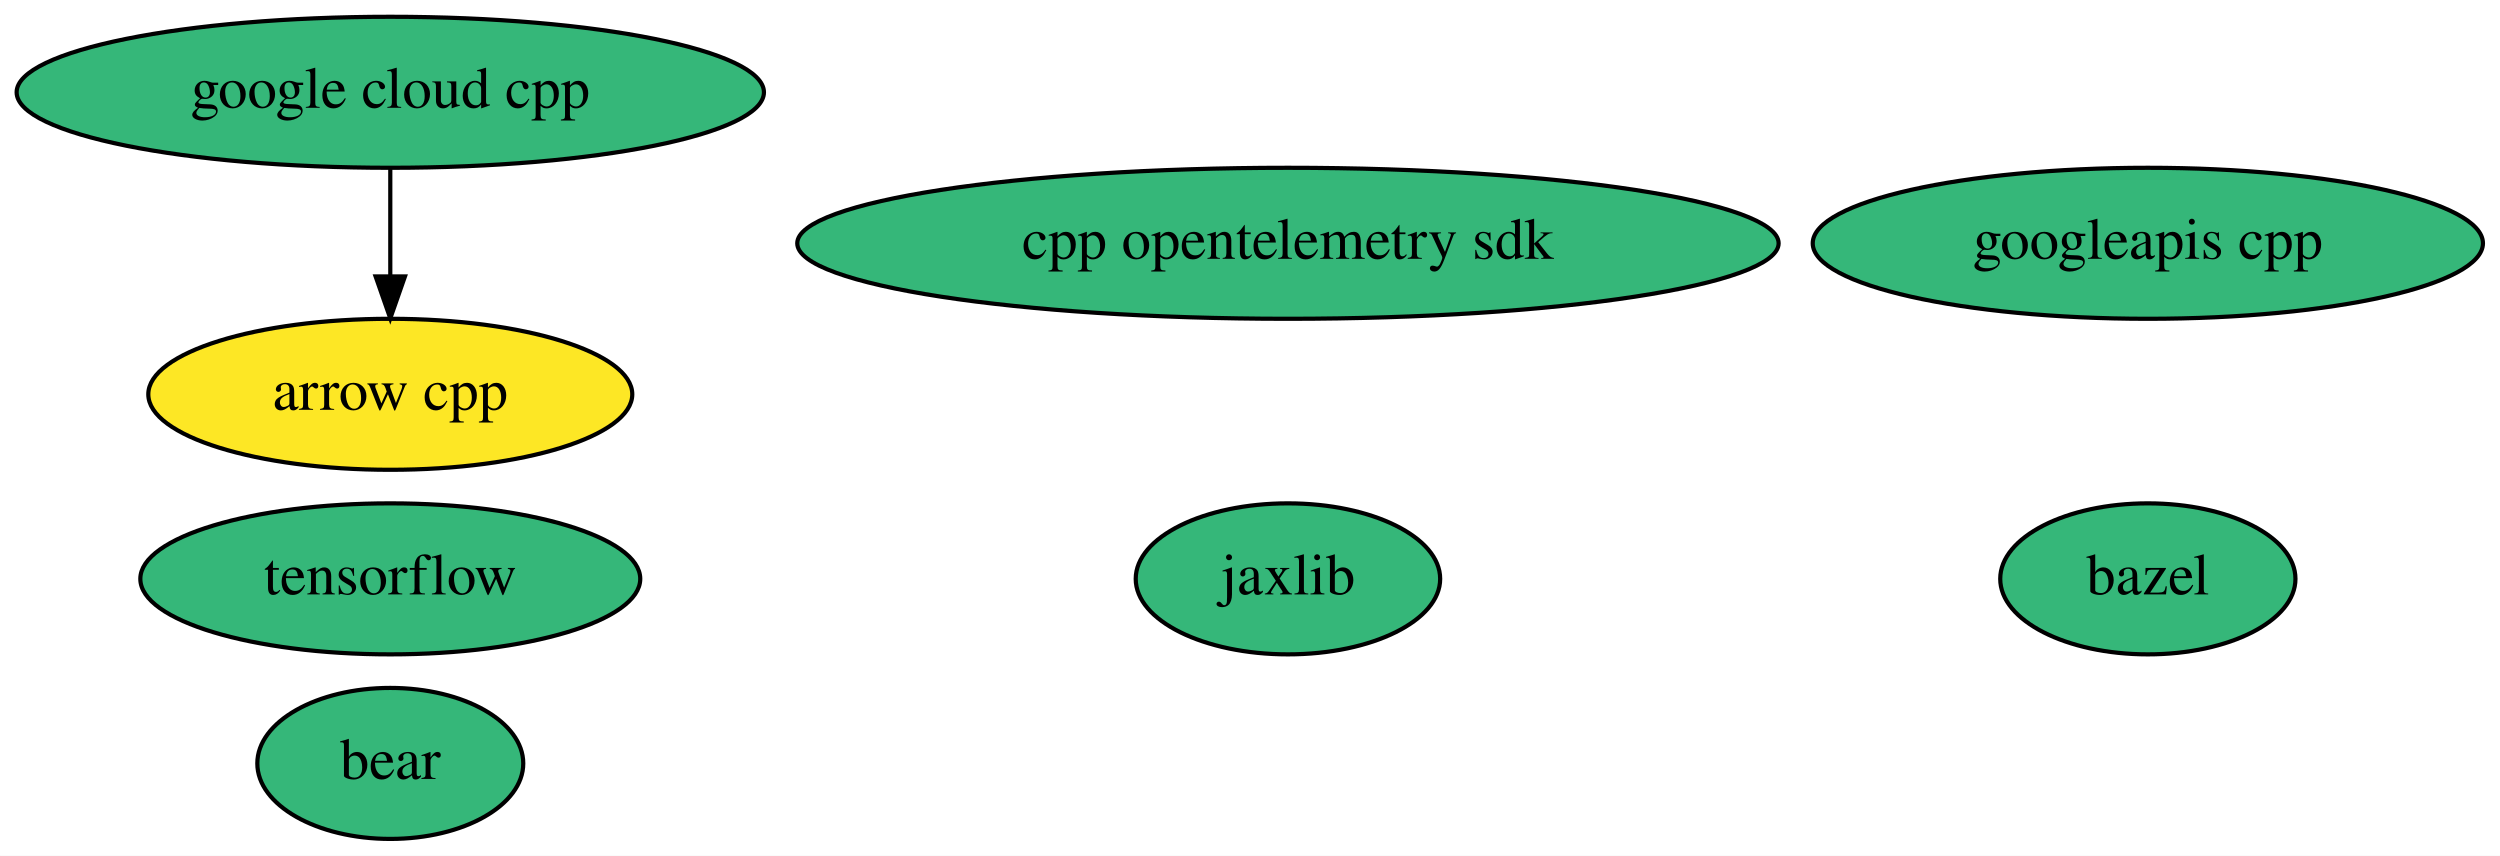
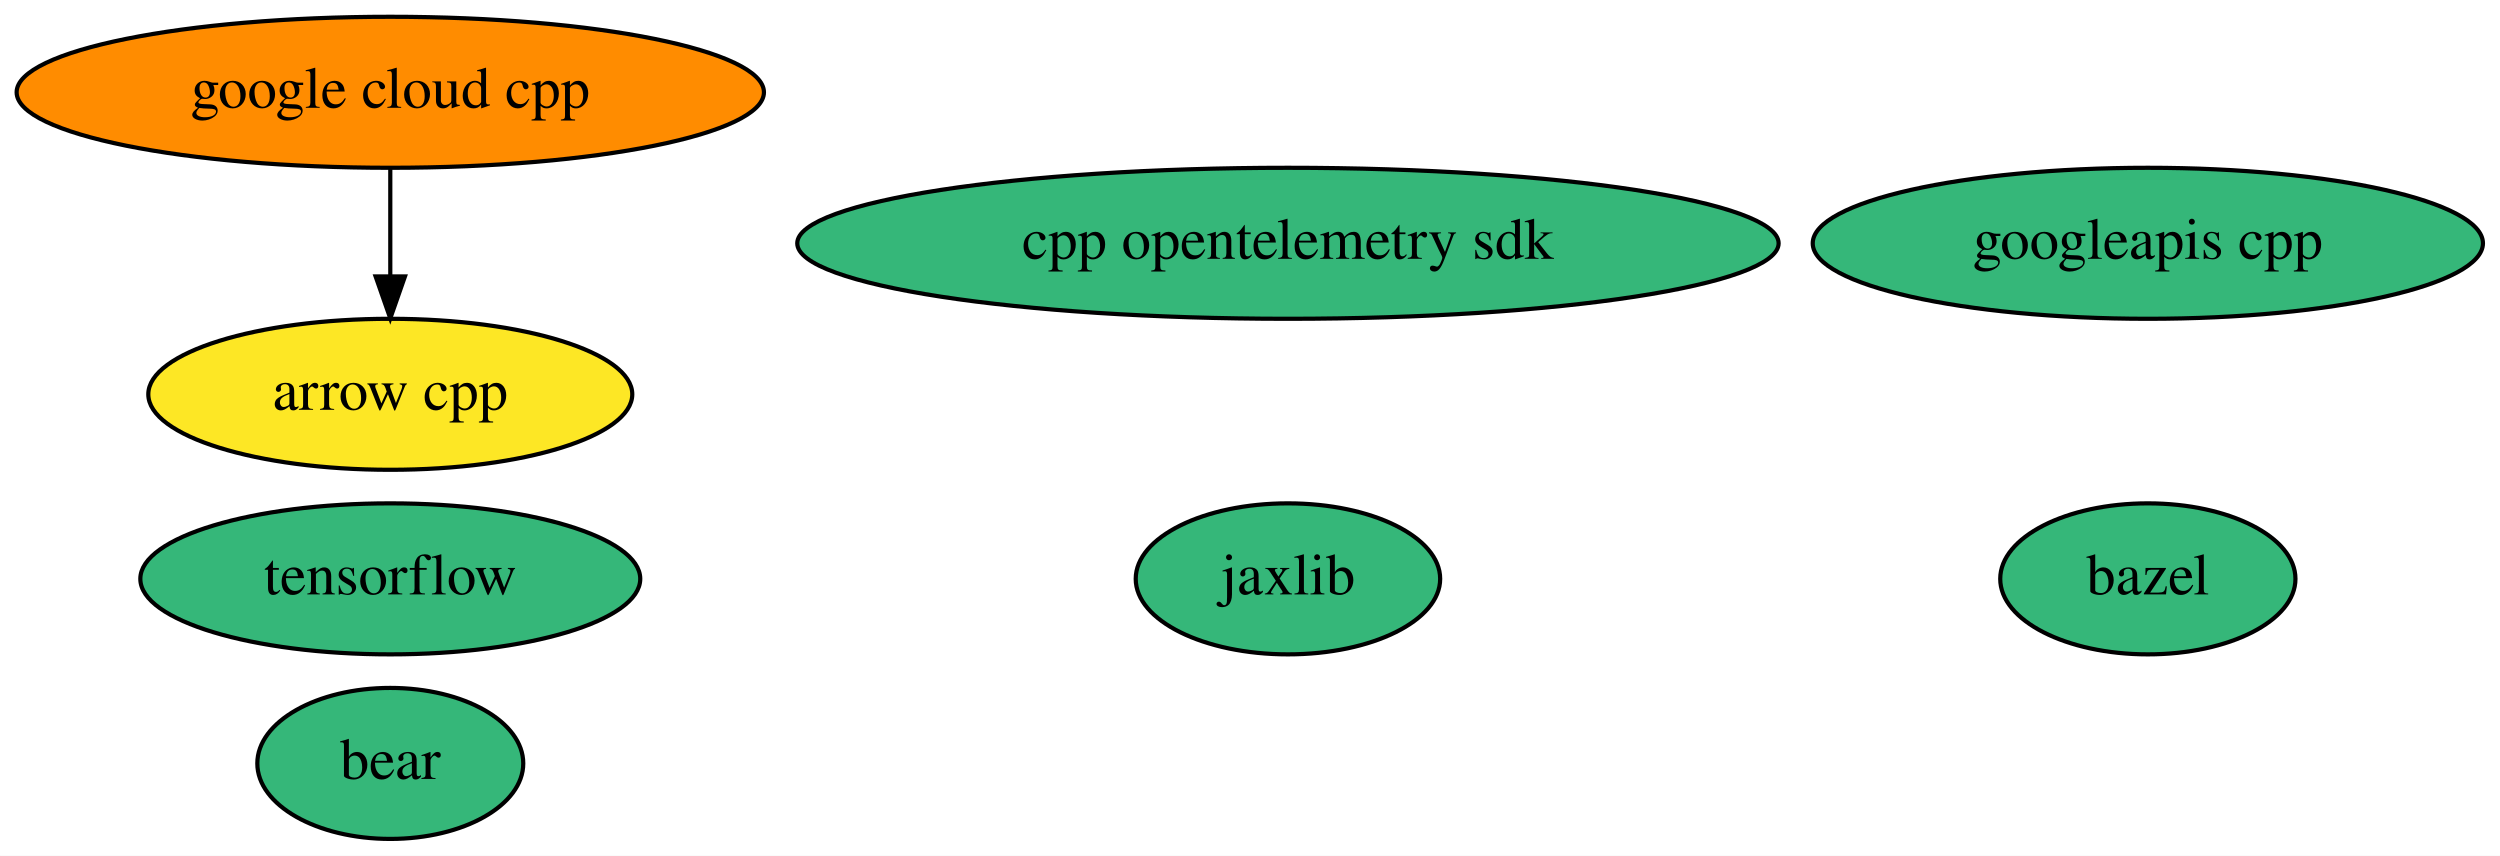
<svg xmlns="http://www.w3.org/2000/svg" xmlns:xlink="http://www.w3.org/1999/xlink" width="596pt" height="204pt" viewBox="0.00 0.00 595.99 204.00">
  <g id="graph0" class="graph" transform="scale(1 1) rotate(0) translate(4 200)">
    <polygon fill="white" stroke="transparent" points="-4,4 -4,-200 591.99,-200 591.99,4 -4,4" />
    <g id="node1" class="node">
      <g id="a_node1">
        <a xlink:href="https://github.com/conda-forge/arrow-cpp-feedstock" xlink:title="arrow cpp">
          <ellipse fill="#fde725" stroke="black" cx="89.04" cy="-106" rx="57.69" ry="18" />
          <text text-anchor="middle" x="89.04" y="-102.3" font-family="Times,serif" font-size="14.00">arrow cpp</text>
        </a>
      </g>
    </g>
    <g id="node2" class="node">
      <g id="a_node2">
        <a xlink:href="https://github.com/conda-forge/bazel-feedstock" xlink:title="bazel">
          <ellipse fill="#35b779" stroke="black" cx="508.04" cy="-62" rx="35.19" ry="18" />
          <text text-anchor="middle" x="508.04" y="-58.3" font-family="Times,serif" font-size="14.00">bazel</text>
        </a>
      </g>
    </g>
    <g id="node3" class="node">
      <g id="a_node3">
        <a xlink:href="https://github.com/conda-forge/tensorflow-feedstock" xlink:title="tensorflow">
          <ellipse fill="#35b779" stroke="black" cx="89.04" cy="-62" rx="59.59" ry="18" />
          <text text-anchor="middle" x="89.04" y="-58.3" font-family="Times,serif" font-size="14.00">tensorflow</text>
        </a>
      </g>
    </g>
    <g id="node4" class="node">
      <g id="a_node4">
        <a xlink:href="https://github.com/conda-forge/jaxlib-feedstock" xlink:title="jaxlib">
          <ellipse fill="#35b779" stroke="black" cx="303.04" cy="-62" rx="36.29" ry="18" />
          <text text-anchor="middle" x="303.04" y="-58.3" font-family="Times,serif" font-size="14.00">jaxlib</text>
        </a>
      </g>
    </g>
    <g id="node5" class="node">
      <g id="a_node5">
        <a xlink:href="https://github.com/conda-forge/google-cloud-cpp-feedstock" xlink:title="google cloud cpp">
-           <ellipse fill="#35b779" stroke="black" cx="89.04" cy="-178" rx="89.08" ry="18" />
+           <ellipse fill="#ff8c00" stroke="black" cx="89.04" cy="-178" rx="89.08" ry="18" />
          <text text-anchor="middle" x="89.04" y="-174.3" font-family="Times,serif" font-size="14.00">google cloud cpp</text>
        </a>
      </g>
    </g>
    <g id="edge1" class="edge">
      <path fill="none" stroke="black" d="M89.04,-159.7C89.04,-151.98 89.04,-142.71 89.04,-134.11" />
      <polygon fill="black" stroke="black" points="92.54,-134.1 89.04,-124.1 85.54,-134.1 92.54,-134.1" />
    </g>
    <g id="node6" class="node">
      <g id="a_node6">
        <a xlink:href="https://github.com/conda-forge/googleapis-cpp-feedstock" xlink:title="googleapis cpp">
          <ellipse fill="#35b779" stroke="black" cx="508.04" cy="-142" rx="79.89" ry="18" />
          <text text-anchor="middle" x="508.04" y="-138.3" font-family="Times,serif" font-size="14.00">googleapis cpp</text>
        </a>
      </g>
    </g>
    <g id="node7" class="node">
      <g id="a_node7">
        <a xlink:href="https://github.com/conda-forge/bear-feedstock" xlink:title="bear">
          <ellipse fill="#35b779" stroke="black" cx="89.04" cy="-18" rx="31.7" ry="18" />
          <text text-anchor="middle" x="89.04" y="-14.3" font-family="Times,serif" font-size="14.00">bear</text>
        </a>
      </g>
    </g>
    <g id="node8" class="node">
      <g id="a_node8">
        <a xlink:href="https://github.com/conda-forge/cpp-opentelemetry-sdk-feedstock" xlink:title="cpp opentelemetry sdk">
          <ellipse fill="#35b779" stroke="black" cx="303.04" cy="-142" rx="116.98" ry="18" />
          <text text-anchor="middle" x="303.04" y="-138.3" font-family="Times,serif" font-size="14.00">cpp opentelemetry sdk</text>
        </a>
      </g>
    </g>
  </g>
</svg>
